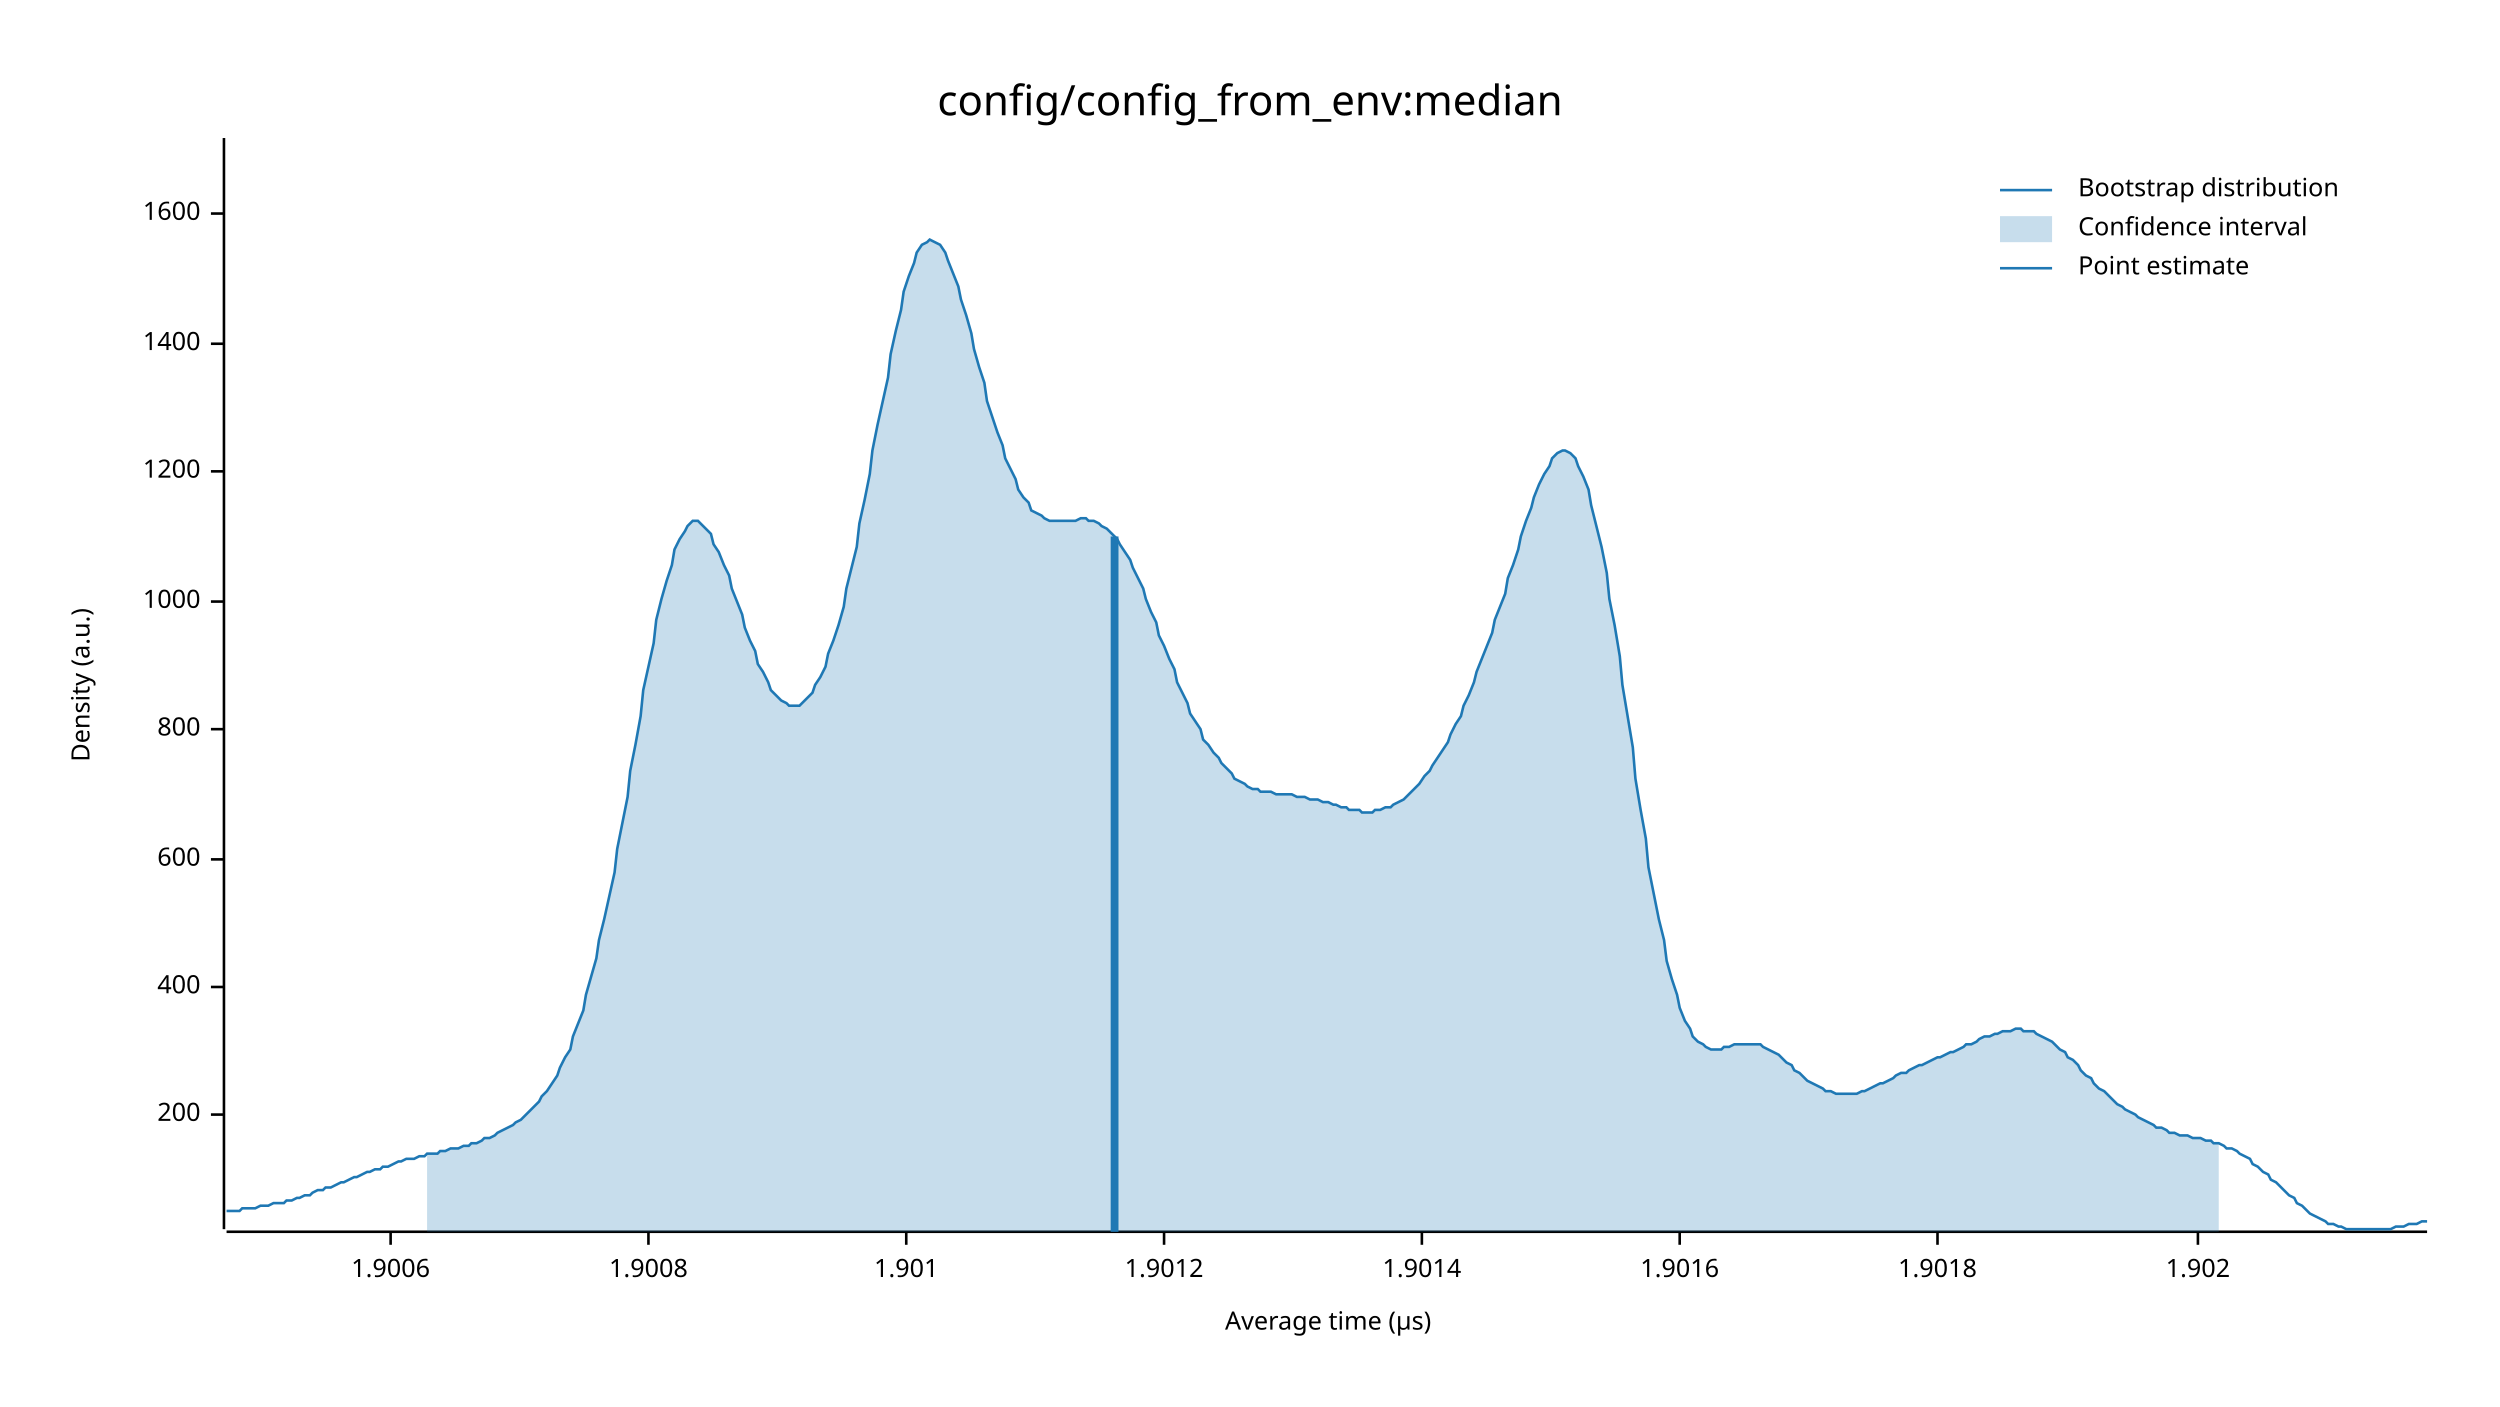
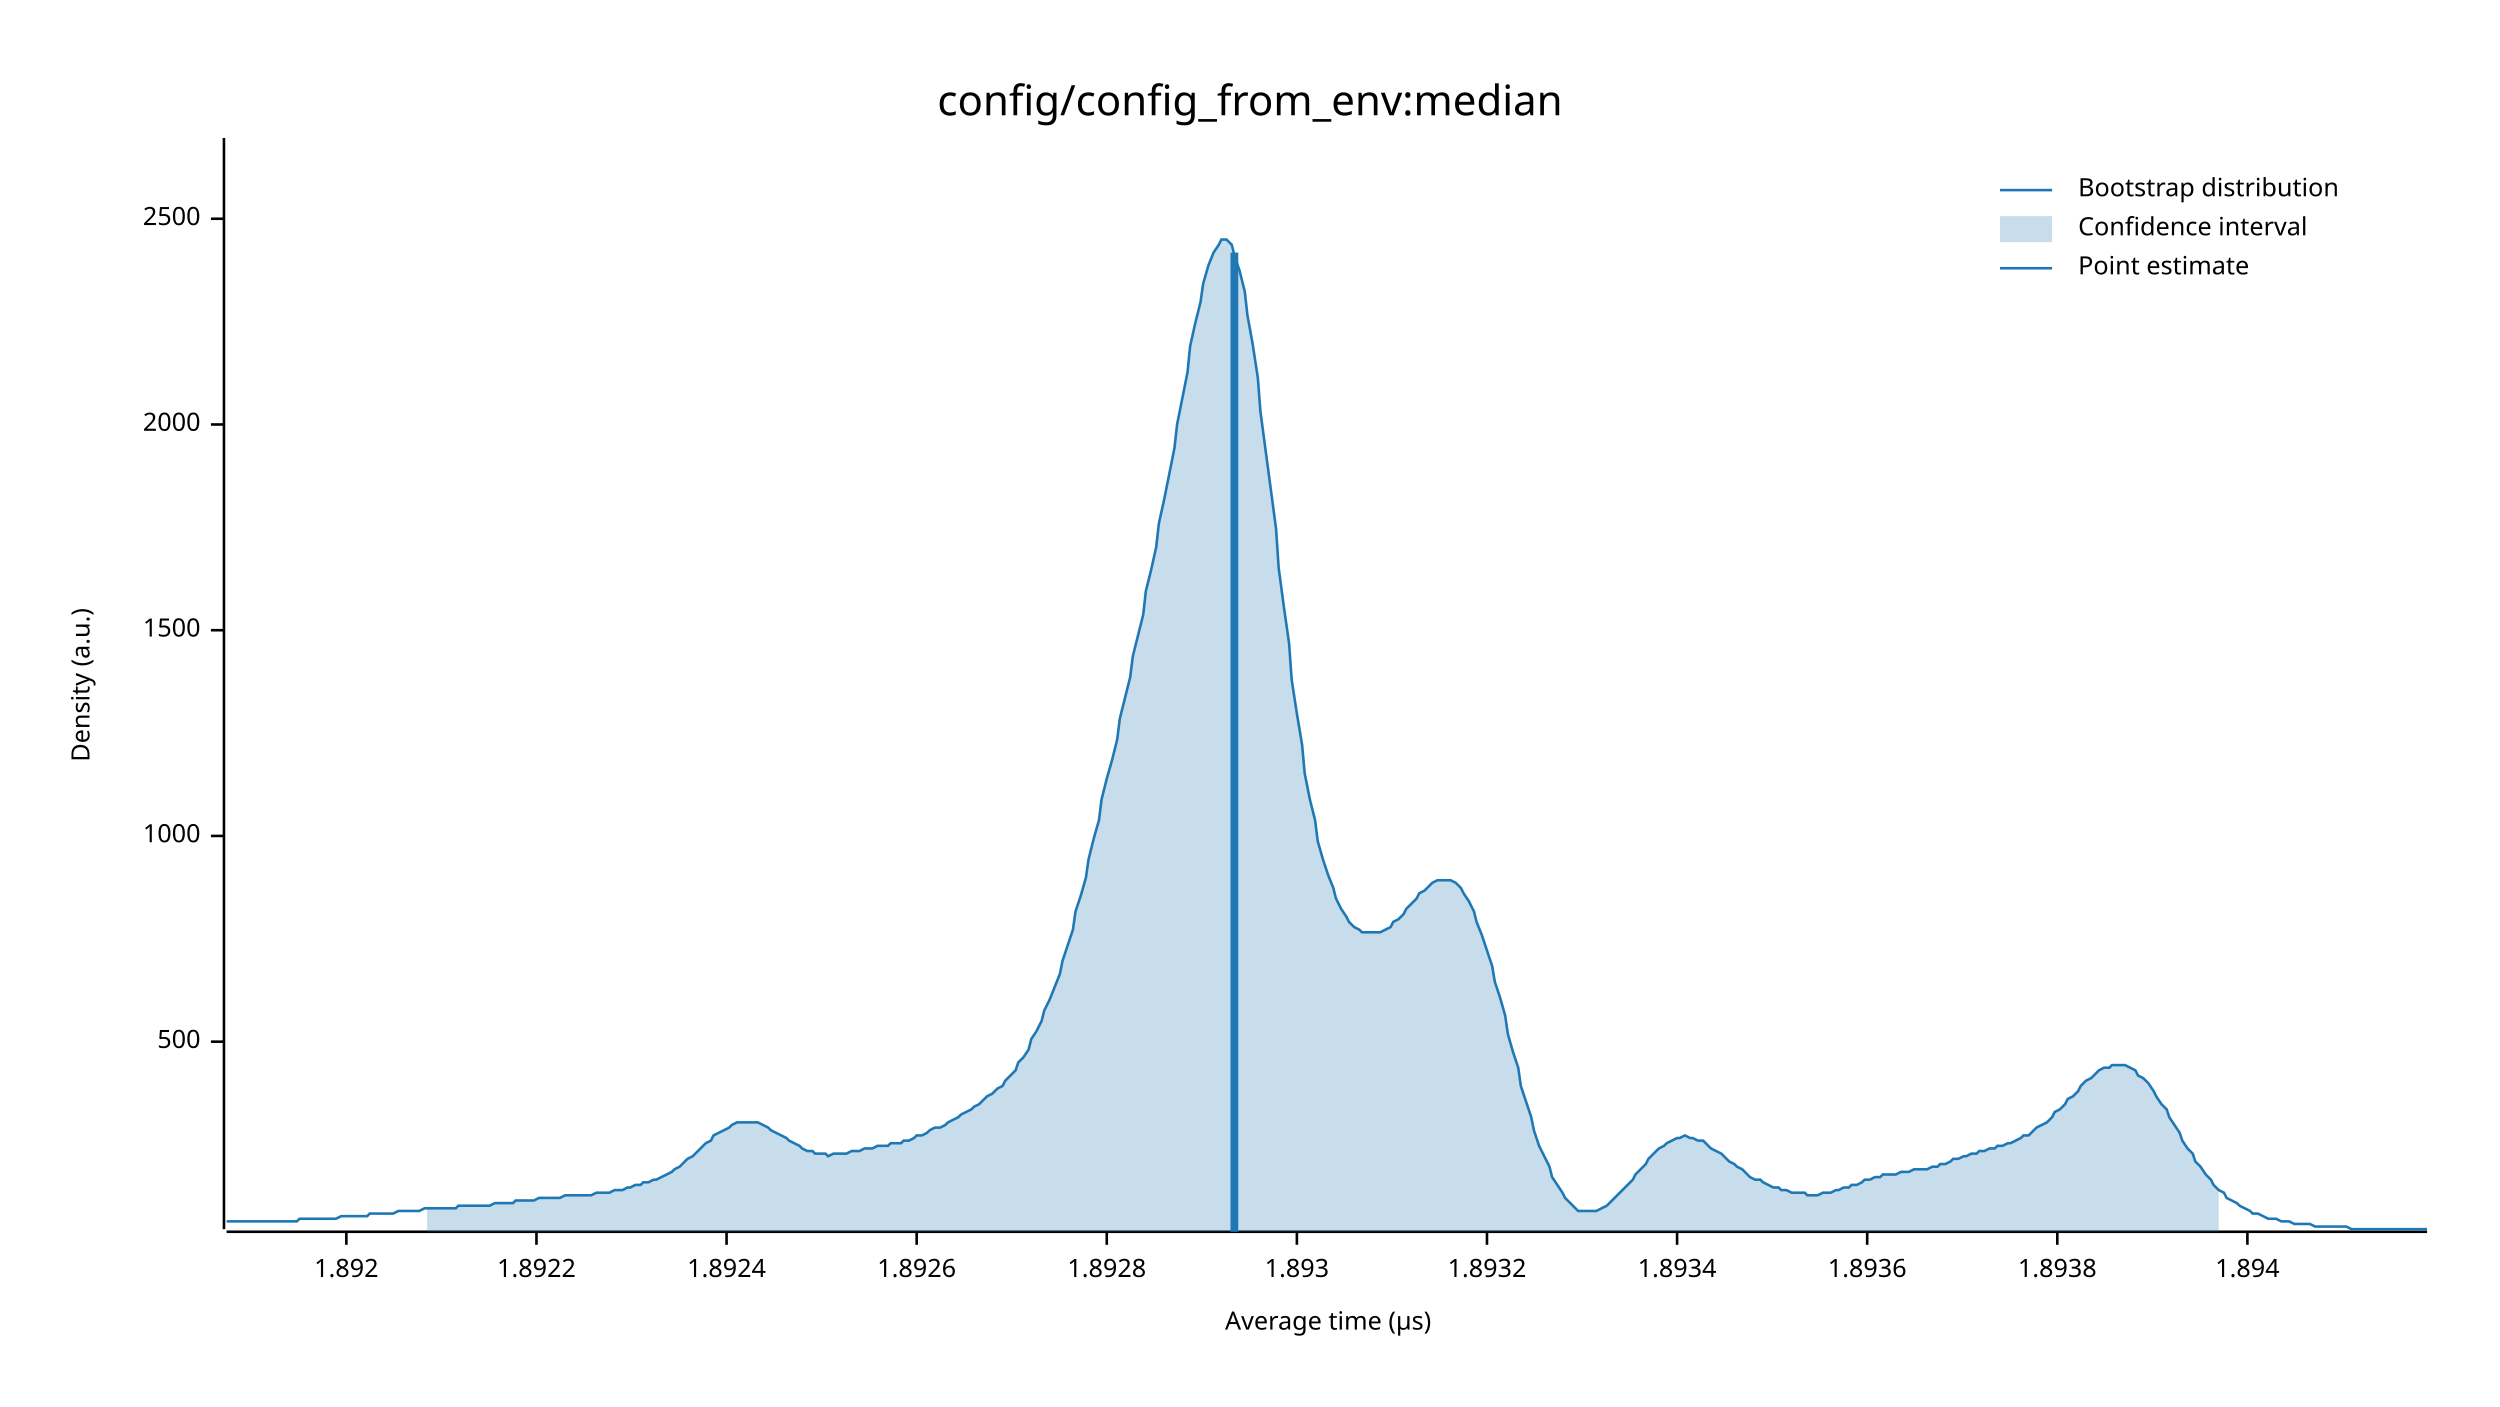
<svg xmlns="http://www.w3.org/2000/svg" width="960" height="540" viewBox="0 0 960 540">
  <text x="480" y="32" dy="0.76em" text-anchor="middle" font-family="sans-serif" font-size="16.129" opacity="1" fill="#000000">
config/config_from_env:median
</text>
  <text x="27" y="263" dy="0.76em" text-anchor="middle" font-family="sans-serif" font-size="9.677" opacity="1" fill="#000000" transform="rotate(270, 27, 263)">
Density (a.u.)
</text>
  <text x="510" y="513" dy="-0.5ex" text-anchor="middle" font-family="sans-serif" font-size="9.677" opacity="1" fill="#000000">
Average time (µs)
</text>
  <polyline fill="none" opacity="1" stroke="#000000" stroke-width="1" points="86,53 86,472 " />
-   <text x="77" y="428" dy="0.5ex" text-anchor="end" font-family="sans-serif" font-size="9.677" opacity="1" fill="#000000">
- 200
+   <text x="77" y="400" dy="0.5ex" text-anchor="end" font-family="sans-serif" font-size="9.677" opacity="1" fill="#000000">
+ 500
</text>
-   <polyline fill="none" opacity="1" stroke="#000000" stroke-width="1" points="81,428 86,428 " />
-   <text x="77" y="379" dy="0.5ex" text-anchor="end" font-family="sans-serif" font-size="9.677" opacity="1" fill="#000000">
- 400
- </text>
-   <polyline fill="none" opacity="1" stroke="#000000" stroke-width="1" points="81,379 86,379 " />
-   <text x="77" y="330" dy="0.5ex" text-anchor="end" font-family="sans-serif" font-size="9.677" opacity="1" fill="#000000">
- 600
- </text>
-   <polyline fill="none" opacity="1" stroke="#000000" stroke-width="1" points="81,330 86,330 " />
-   <text x="77" y="280" dy="0.5ex" text-anchor="end" font-family="sans-serif" font-size="9.677" opacity="1" fill="#000000">
- 800
- </text>
-   <polyline fill="none" opacity="1" stroke="#000000" stroke-width="1" points="81,280 86,280 " />
-   <text x="77" y="231" dy="0.5ex" text-anchor="end" font-family="sans-serif" font-size="9.677" opacity="1" fill="#000000">
+   <polyline fill="none" opacity="1" stroke="#000000" stroke-width="1" points="81,400 86,400 " />
+   <text x="77" y="321" dy="0.5ex" text-anchor="end" font-family="sans-serif" font-size="9.677" opacity="1" fill="#000000">
1000
</text>
-   <polyline fill="none" opacity="1" stroke="#000000" stroke-width="1" points="81,231 86,231 " />
-   <text x="77" y="181" dy="0.5ex" text-anchor="end" font-family="sans-serif" font-size="9.677" opacity="1" fill="#000000">
- 1200
+   <polyline fill="none" opacity="1" stroke="#000000" stroke-width="1" points="81,321 86,321 " />
+   <text x="77" y="242" dy="0.5ex" text-anchor="end" font-family="sans-serif" font-size="9.677" opacity="1" fill="#000000">
+ 1500
</text>
-   <polyline fill="none" opacity="1" stroke="#000000" stroke-width="1" points="81,181 86,181 " />
-   <text x="77" y="132" dy="0.5ex" text-anchor="end" font-family="sans-serif" font-size="9.677" opacity="1" fill="#000000">
- 1400
+   <polyline fill="none" opacity="1" stroke="#000000" stroke-width="1" points="81,242 86,242 " />
+   <text x="77" y="163" dy="0.5ex" text-anchor="end" font-family="sans-serif" font-size="9.677" opacity="1" fill="#000000">
+ 2000
</text>
-   <polyline fill="none" opacity="1" stroke="#000000" stroke-width="1" points="81,132 86,132 " />
-   <text x="77" y="82" dy="0.5ex" text-anchor="end" font-family="sans-serif" font-size="9.677" opacity="1" fill="#000000">
- 1600
+   <polyline fill="none" opacity="1" stroke="#000000" stroke-width="1" points="81,163 86,163 " />
+   <text x="77" y="84" dy="0.5ex" text-anchor="end" font-family="sans-serif" font-size="9.677" opacity="1" fill="#000000">
+ 2500
</text>
-   <polyline fill="none" opacity="1" stroke="#000000" stroke-width="1" points="81,82 86,82 " />
+   <polyline fill="none" opacity="1" stroke="#000000" stroke-width="1" points="81,84 86,84 " />
  <polyline fill="none" opacity="1" stroke="#000000" stroke-width="1" points="87,473 932,473 " />
-   <text x="150" y="483" dy="0.76em" text-anchor="middle" font-family="sans-serif" font-size="9.677" opacity="1" fill="#000000">
- 1.9006
+   <text x="133" y="483" dy="0.76em" text-anchor="middle" font-family="sans-serif" font-size="9.677" opacity="1" fill="#000000">
+ 1.892
</text>
-   <polyline fill="none" opacity="1" stroke="#000000" stroke-width="1" points="150,473 150,478 " />
-   <text x="249" y="483" dy="0.76em" text-anchor="middle" font-family="sans-serif" font-size="9.677" opacity="1" fill="#000000">
- 1.9008
+   <polyline fill="none" opacity="1" stroke="#000000" stroke-width="1" points="133,473 133,478 " />
+   <text x="206" y="483" dy="0.76em" text-anchor="middle" font-family="sans-serif" font-size="9.677" opacity="1" fill="#000000">
+ 1.8922
</text>
-   <polyline fill="none" opacity="1" stroke="#000000" stroke-width="1" points="249,473 249,478 " />
-   <text x="348" y="483" dy="0.76em" text-anchor="middle" font-family="sans-serif" font-size="9.677" opacity="1" fill="#000000">
- 1.901
+   <polyline fill="none" opacity="1" stroke="#000000" stroke-width="1" points="206,473 206,478 " />
+   <text x="279" y="483" dy="0.76em" text-anchor="middle" font-family="sans-serif" font-size="9.677" opacity="1" fill="#000000">
+ 1.8924
</text>
-   <polyline fill="none" opacity="1" stroke="#000000" stroke-width="1" points="348,473 348,478 " />
-   <text x="447" y="483" dy="0.76em" text-anchor="middle" font-family="sans-serif" font-size="9.677" opacity="1" fill="#000000">
- 1.9012
+   <polyline fill="none" opacity="1" stroke="#000000" stroke-width="1" points="279,473 279,478 " />
+   <text x="352" y="483" dy="0.76em" text-anchor="middle" font-family="sans-serif" font-size="9.677" opacity="1" fill="#000000">
+ 1.8926
</text>
-   <polyline fill="none" opacity="1" stroke="#000000" stroke-width="1" points="447,473 447,478 " />
-   <text x="546" y="483" dy="0.76em" text-anchor="middle" font-family="sans-serif" font-size="9.677" opacity="1" fill="#000000">
- 1.9014
+   <polyline fill="none" opacity="1" stroke="#000000" stroke-width="1" points="352,473 352,478 " />
+   <text x="425" y="483" dy="0.76em" text-anchor="middle" font-family="sans-serif" font-size="9.677" opacity="1" fill="#000000">
+ 1.8928
</text>
-   <polyline fill="none" opacity="1" stroke="#000000" stroke-width="1" points="546,473 546,478 " />
-   <text x="645" y="483" dy="0.76em" text-anchor="middle" font-family="sans-serif" font-size="9.677" opacity="1" fill="#000000">
- 1.9016
+   <polyline fill="none" opacity="1" stroke="#000000" stroke-width="1" points="425,473 425,478 " />
+   <text x="498" y="483" dy="0.76em" text-anchor="middle" font-family="sans-serif" font-size="9.677" opacity="1" fill="#000000">
+ 1.893
</text>
-   <polyline fill="none" opacity="1" stroke="#000000" stroke-width="1" points="645,473 645,478 " />
-   <text x="744" y="483" dy="0.76em" text-anchor="middle" font-family="sans-serif" font-size="9.677" opacity="1" fill="#000000">
- 1.9018
+   <polyline fill="none" opacity="1" stroke="#000000" stroke-width="1" points="498,473 498,478 " />
+   <text x="571" y="483" dy="0.76em" text-anchor="middle" font-family="sans-serif" font-size="9.677" opacity="1" fill="#000000">
+ 1.8932
</text>
-   <polyline fill="none" opacity="1" stroke="#000000" stroke-width="1" points="744,473 744,478 " />
-   <text x="844" y="483" dy="0.76em" text-anchor="middle" font-family="sans-serif" font-size="9.677" opacity="1" fill="#000000">
- 1.902
+   <polyline fill="none" opacity="1" stroke="#000000" stroke-width="1" points="571,473 571,478 " />
+   <text x="644" y="483" dy="0.76em" text-anchor="middle" font-family="sans-serif" font-size="9.677" opacity="1" fill="#000000">
+ 1.8934
</text>
-   <polyline fill="none" opacity="1" stroke="#000000" stroke-width="1" points="844,473 844,478 " />
-   <polyline fill="none" opacity="1" stroke="#1F78B4" stroke-width="1" points="87,465 88,465 90,465 92,465 93,464 95,464 97,464 98,464 100,463 102,463 103,463 105,462 107,462 109,462 110,461 112,461 114,460 115,460 117,459 119,459 120,458 122,457 124,457 125,456 127,456 129,455 131,454 132,454 134,453 136,452 137,452 139,451 141,450 142,450 144,449 146,449 147,448 149,448 151,447 153,446 154,446 156,445 158,445 159,445 161,444 163,444 164,443 166,443 168,443 169,442 171,442 173,441 175,441 176,441 178,440 180,440 181,439 183,439 185,438 186,437 188,437 190,436 191,435 193,434 195,433 197,432 198,431 200,430 202,428 203,427 205,425 207,423 208,421 210,419 212,416 214,413 215,410 217,406 219,403 220,398 222,393 224,388 225,382 227,375 229,368 230,361 232,353 234,344 236,335 237,326 239,316 241,306 242,296 244,286 246,275 247,265 249,256 251,247 252,238 254,230 256,223 258,217 259,211 261,207 263,204 264,202 266,200 268,200 269,201 271,203 273,205 274,209 276,212 278,217 280,221 281,226 283,231 285,236 286,241 288,246 290,250 291,255 293,258 295,262 296,265 298,267 300,269 302,270 303,271 305,271 307,271 308,270 310,268 312,266 313,263 315,260 317,256 318,251 320,246 322,240 324,233 325,226 327,218 329,210 330,201 332,192 334,182 335,173 337,163 339,154 341,145 342,136 344,127 346,119 347,112 349,106 351,101 352,97 354,94 356,93 357,92 359,93 361,94 363,97 364,100 366,105 368,110 369,115 371,121 373,128 374,134 376,141 378,147 379,154 381,160 383,166 385,171 386,176 388,180 390,184 391,188 393,191 395,193 396,196 398,197 400,198 401,199 403,200 405,200 407,200 408,200 410,200 412,200 413,200 415,199 417,199 418,200 420,200 422,201 423,202 425,203 427,205 429,207 430,209 432,212 434,215 435,218 437,222 439,226 440,230 442,235 444,239 445,244 447,248 449,253 451,257 452,262 454,266 456,270 457,274 459,277 461,280 462,284 464,286 466,289 468,291 469,293 471,295 473,297 474,299 476,300 478,301 479,302 481,303 483,303 484,304 486,304 488,304 490,305 491,305 493,305 495,305 496,305 498,306 500,306 501,306 503,307 505,307 506,307 508,308 510,308 512,309 513,309 515,310 517,310 518,311 520,311 522,311 523,312 525,312 527,312 528,311 530,311 532,310 534,310 535,309 537,308 539,307 540,306 542,304 544,302 545,301 547,298 549,296 550,294 552,291 554,288 556,285 557,282 559,278 561,275 562,271 564,267 566,262 567,258 569,253 571,248 573,243 574,238 576,233 578,228 579,222 581,217 583,211 584,206 586,200 588,195 589,191 591,186 593,182 595,179 596,176 598,174 600,173 601,173 603,174 605,176 606,179 608,183 610,188 611,194 613,202 615,210 617,220 618,230 620,240 622,252 623,263 625,275 627,287 628,299 630,311 632,322 633,333 635,343 637,353 639,361 640,369 642,376 644,382 645,387 647,392 649,395 650,398 652,400 654,401 655,402 657,403 659,403 661,403 662,402 664,402 666,401 667,401 669,401 671,401 672,401 674,401 676,401 677,402 679,403 681,404 683,405 684,406 686,408 688,409 689,411 691,412 693,414 694,415 696,416 698,417 700,418 701,419 703,419 705,420 706,420 708,420 710,420 711,420 713,420 715,419 716,419 718,418 720,417 722,416 723,416 725,415 727,414 728,413 730,412 732,412 733,411 735,410 737,409 738,409 740,408 742,407 744,406 745,406 747,405 749,404 750,404 752,403 754,402 755,401 757,401 759,400 760,399 762,398 764,398 766,397 767,397 769,396 771,396 772,396 774,395 776,395 777,396 779,396 781,396 782,397 784,398 786,399 788,400 789,401 791,403 793,404 794,406 796,407 798,409 799,411 801,413 803,414 804,416 806,418 808,419 810,421 811,422 813,424 815,425 816,426 818,427 820,428 821,429 823,430 825,431 827,432 828,433 830,433 832,434 833,435 835,435 837,436 838,436 840,436 842,437 843,437 845,437 847,438 849,438 850,439 852,439 854,440 855,441 857,441 859,442 860,443 862,444 864,445 865,447 867,448 869,450 871,451 872,453 874,454 876,456 877,457 879,459 881,460 882,462 884,463 886,465 887,466 889,467 891,468 893,469 894,470 896,470 898,471 899,471 901,472 903,472 904,472 906,472 908,472 909,472 911,472 913,472 915,472 916,472 918,472 920,471 921,471 923,471 925,470 926,470 928,470 930,469 932,469 " />
-   <polygon opacity="0.25" fill="#1F78B4" points="164,443 166,443 168,443 169,442 171,442 173,441 175,441 176,441 178,440 180,440 181,439 183,439 185,438 186,437 188,437 190,436 191,435 193,434 195,433 197,432 198,431 200,430 202,428 203,427 205,425 207,423 208,421 210,419 212,416 214,413 215,410 217,406 219,403 220,398 222,393 224,388 225,382 227,375 229,368 230,361 232,353 234,344 236,335 237,326 239,316 241,306 242,296 244,286 246,275 247,265 249,256 251,247 252,238 254,230 256,223 258,217 259,211 261,207 263,204 264,202 266,200 268,200 269,201 271,203 273,205 274,209 276,212 278,217 280,221 281,226 283,231 285,236 286,241 288,246 290,250 291,255 293,258 295,262 296,265 298,267 300,269 302,270 303,271 305,271 307,271 308,270 310,268 312,266 313,263 315,260 317,256 318,251 320,246 322,240 324,233 325,226 327,218 329,210 330,201 332,192 334,182 335,173 337,163 339,154 341,145 342,136 344,127 346,119 347,112 349,106 351,101 352,97 354,94 356,93 357,92 359,93 361,94 363,97 364,100 366,105 368,110 369,115 371,121 373,128 374,134 376,141 378,147 379,154 381,160 383,166 385,171 386,176 388,180 390,184 391,188 393,191 395,193 396,196 398,197 400,198 401,199 403,200 405,200 407,200 408,200 410,200 412,200 413,200 415,199 417,199 418,200 420,200 422,201 423,202 425,203 427,205 429,207 430,209 432,212 434,215 435,218 437,222 439,226 440,230 442,235 444,239 445,244 447,248 449,253 451,257 452,262 454,266 456,270 457,274 459,277 461,280 462,284 464,286 466,289 468,291 469,293 471,295 473,297 474,299 476,300 478,301 479,302 481,303 483,303 484,304 486,304 488,304 490,305 491,305 493,305 495,305 496,305 498,306 500,306 501,306 503,307 505,307 506,307 508,308 510,308 512,309 513,309 515,310 517,310 518,311 520,311 522,311 523,312 525,312 527,312 528,311 530,311 532,310 534,310 535,309 537,308 539,307 540,306 542,304 544,302 545,301 547,298 549,296 550,294 552,291 554,288 556,285 557,282 559,278 561,275 562,271 564,267 566,262 567,258 569,253 571,248 573,243 574,238 576,233 578,228 579,222 581,217 583,211 584,206 586,200 588,195 589,191 591,186 593,182 595,179 596,176 598,174 600,173 601,173 603,174 605,176 606,179 608,183 610,188 611,194 613,202 615,210 617,220 618,230 620,240 622,252 623,263 625,275 627,287 628,299 630,311 632,322 633,333 635,343 637,353 639,361 640,369 642,376 644,382 645,387 647,392 649,395 650,398 652,400 654,401 655,402 657,403 659,403 661,403 662,402 664,402 666,401 667,401 669,401 671,401 672,401 674,401 676,401 677,402 679,403 681,404 683,405 684,406 686,408 688,409 689,411 691,412 693,414 694,415 696,416 698,417 700,418 701,419 703,419 705,420 706,420 708,420 710,420 711,420 713,420 715,419 716,419 718,418 720,417 722,416 723,416 725,415 727,414 728,413 730,412 732,412 733,411 735,410 737,409 738,409 740,408 742,407 744,406 745,406 747,405 749,404 750,404 752,403 754,402 755,401 757,401 759,400 760,399 762,398 764,398 766,397 767,397 769,396 771,396 772,396 774,395 776,395 777,396 779,396 781,396 782,397 784,398 786,399 788,400 789,401 791,403 793,404 794,406 796,407 798,409 799,411 801,413 803,414 804,416 806,418 808,419 810,421 811,422 813,424 815,425 816,426 818,427 820,428 821,429 823,430 825,431 827,432 828,433 830,433 832,434 833,435 835,435 837,436 838,436 840,436 842,437 843,437 845,437 847,438 849,438 850,439 852,439 852,473 164,473 " />
-   <polyline fill="none" opacity="1" stroke="#1F78B4" stroke-width="3" points="428,473 428,206 " />
+   <polyline fill="none" opacity="1" stroke="#000000" stroke-width="1" points="644,473 644,478 " />
+   <text x="717" y="483" dy="0.76em" text-anchor="middle" font-family="sans-serif" font-size="9.677" opacity="1" fill="#000000">
+ 1.8936
+ </text>
+   <polyline fill="none" opacity="1" stroke="#000000" stroke-width="1" points="717,473 717,478 " />
+   <text x="790" y="483" dy="0.76em" text-anchor="middle" font-family="sans-serif" font-size="9.677" opacity="1" fill="#000000">
+ 1.8938
+ </text>
+   <polyline fill="none" opacity="1" stroke="#000000" stroke-width="1" points="790,473 790,478 " />
+   <text x="863" y="483" dy="0.76em" text-anchor="middle" font-family="sans-serif" font-size="9.677" opacity="1" fill="#000000">
+ 1.894
+ </text>
+   <polyline fill="none" opacity="1" stroke="#000000" stroke-width="1" points="863,473 863,478 " />
+   <polyline fill="none" opacity="1" stroke="#1F78B4" stroke-width="1" points="87,469 88,469 90,469 92,469 93,469 95,469 97,469 98,469 100,469 102,469 103,469 105,469 107,469 109,469 110,469 112,469 114,469 115,468 117,468 119,468 120,468 122,468 124,468 125,468 127,468 129,468 131,467 132,467 134,467 136,467 137,467 139,467 141,467 142,466 144,466 146,466 147,466 149,466 151,466 153,465 154,465 156,465 158,465 159,465 161,465 163,464 164,464 166,464 168,464 169,464 171,464 173,464 175,464 176,463 178,463 180,463 181,463 183,463 185,463 186,463 188,463 190,462 191,462 193,462 195,462 197,462 198,461 200,461 202,461 203,461 205,461 207,460 208,460 210,460 212,460 214,460 215,460 217,459 219,459 220,459 222,459 224,459 225,459 227,459 229,458 230,458 232,458 234,458 236,457 237,457 239,457 241,456 242,456 244,455 246,455 247,454 249,454 251,453 252,453 254,452 256,451 258,450 259,449 261,448 263,446 264,445 266,444 268,442 269,441 271,439 273,438 274,436 276,435 278,434 280,433 281,432 283,431 285,431 286,431 288,431 290,431 291,431 293,432 295,433 296,434 298,435 300,436 302,437 303,438 305,439 307,440 308,441 310,442 312,442 313,443 315,443 317,443 318,444 320,443 322,443 324,443 325,443 327,442 329,442 330,442 332,441 334,441 335,441 337,440 339,440 341,440 342,439 344,439 346,439 347,438 349,438 351,437 352,436 354,436 356,435 357,434 359,433 361,433 363,432 364,431 366,430 368,429 369,428 371,427 373,426 374,425 376,424 378,422 379,421 381,420 383,418 385,417 386,415 388,413 390,411 391,408 393,406 395,403 396,399 398,396 400,392 401,388 403,384 405,379 407,374 408,369 410,363 412,357 413,350 415,344 417,337 418,330 420,322 422,315 423,307 425,299 427,292 429,284 430,276 432,268 434,260 435,252 437,244 439,236 440,227 442,219 444,210 445,201 447,192 449,182 451,172 452,163 454,153 456,143 457,133 459,124 461,116 462,109 464,102 466,97 468,94 469,92 471,92 473,94 474,98 476,104 478,112 479,121 481,132 483,145 484,158 486,173 488,188 490,203 491,218 493,233 495,247 496,261 498,274 500,286 501,297 503,307 505,315 506,323 508,330 510,336 512,341 513,345 515,349 517,352 518,354 520,356 522,357 523,358 525,358 527,358 528,358 530,358 532,357 534,356 535,354 537,353 539,351 540,349 542,347 544,345 545,343 547,342 549,340 550,339 552,338 554,338 556,338 557,338 559,339 561,341 562,343 564,346 566,350 567,354 569,359 571,365 573,371 574,377 576,383 578,390 579,397 581,404 583,410 584,417 586,423 588,429 589,434 591,440 593,444 595,448 596,452 598,455 600,458 601,460 603,462 605,464 606,465 608,465 610,465 611,465 613,465 615,464 617,463 618,462 620,460 622,458 623,457 625,455 627,453 628,451 630,449 632,447 633,445 635,443 637,441 639,440 640,439 642,438 644,437 645,437 647,436 649,437 650,437 652,438 654,438 655,439 657,441 659,442 661,443 662,444 664,446 666,447 667,448 669,449 671,451 672,452 674,453 676,453 677,454 679,455 681,456 683,456 684,457 686,457 688,458 689,458 691,458 693,458 694,459 696,459 698,459 700,458 701,458 703,458 705,457 706,457 708,456 710,456 711,455 713,455 715,454 716,453 718,453 720,452 722,452 723,451 725,451 727,451 728,451 730,450 732,450 733,450 735,449 737,449 738,449 740,449 742,448 744,448 745,447 747,447 749,446 750,445 752,445 754,444 755,444 757,443 759,443 760,442 762,442 764,441 766,441 767,440 769,440 771,439 772,439 774,438 776,437 777,436 779,436 781,434 782,433 784,432 786,431 788,429 789,427 791,426 793,424 794,422 796,421 798,419 799,417 801,415 803,414 804,413 806,411 808,410 810,410 811,409 813,409 815,409 816,409 818,410 820,411 821,413 823,414 825,416 827,419 828,421 830,424 832,426 833,429 835,432 837,435 838,438 840,441 842,443 843,446 845,448 847,451 849,453 850,455 852,457 854,458 855,460 857,461 859,462 860,463 862,464 864,465 865,466 867,466 869,467 871,468 872,468 874,468 876,469 877,469 879,469 881,470 882,470 884,470 886,470 887,470 889,471 891,471 893,471 894,471 896,471 898,471 899,471 901,471 903,472 904,472 906,472 908,472 909,472 911,472 913,472 915,472 916,472 918,472 920,472 921,472 923,472 925,472 926,472 928,472 930,472 932,472 " />
+   <polygon opacity="0.25" fill="#1F78B4" points="164,464 166,464 168,464 169,464 171,464 173,464 175,464 176,463 178,463 180,463 181,463 183,463 185,463 186,463 188,463 190,462 191,462 193,462 195,462 197,462 198,461 200,461 202,461 203,461 205,461 207,460 208,460 210,460 212,460 214,460 215,460 217,459 219,459 220,459 222,459 224,459 225,459 227,459 229,458 230,458 232,458 234,458 236,457 237,457 239,457 241,456 242,456 244,455 246,455 247,454 249,454 251,453 252,453 254,452 256,451 258,450 259,449 261,448 263,446 264,445 266,444 268,442 269,441 271,439 273,438 274,436 276,435 278,434 280,433 281,432 283,431 285,431 286,431 288,431 290,431 291,431 293,432 295,433 296,434 298,435 300,436 302,437 303,438 305,439 307,440 308,441 310,442 312,442 313,443 315,443 317,443 318,444 320,443 322,443 324,443 325,443 327,442 329,442 330,442 332,441 334,441 335,441 337,440 339,440 341,440 342,439 344,439 346,439 347,438 349,438 351,437 352,436 354,436 356,435 357,434 359,433 361,433 363,432 364,431 366,430 368,429 369,428 371,427 373,426 374,425 376,424 378,422 379,421 381,420 383,418 385,417 386,415 388,413 390,411 391,408 393,406 395,403 396,399 398,396 400,392 401,388 403,384 405,379 407,374 408,369 410,363 412,357 413,350 415,344 417,337 418,330 420,322 422,315 423,307 425,299 427,292 429,284 430,276 432,268 434,260 435,252 437,244 439,236 440,227 442,219 444,210 445,201 447,192 449,182 451,172 452,163 454,153 456,143 457,133 459,124 461,116 462,109 464,102 466,97 468,94 469,92 471,92 473,94 474,98 476,104 478,112 479,121 481,132 483,145 484,158 486,173 488,188 490,203 491,218 493,233 495,247 496,261 498,274 500,286 501,297 503,307 505,315 506,323 508,330 510,336 512,341 513,345 515,349 517,352 518,354 520,356 522,357 523,358 525,358 527,358 528,358 530,358 532,357 534,356 535,354 537,353 539,351 540,349 542,347 544,345 545,343 547,342 549,340 550,339 552,338 554,338 556,338 557,338 559,339 561,341 562,343 564,346 566,350 567,354 569,359 571,365 573,371 574,377 576,383 578,390 579,397 581,404 583,410 584,417 586,423 588,429 589,434 591,440 593,444 595,448 596,452 598,455 600,458 601,460 603,462 605,464 606,465 608,465 610,465 611,465 613,465 615,464 617,463 618,462 620,460 622,458 623,457 625,455 627,453 628,451 630,449 632,447 633,445 635,443 637,441 639,440 640,439 642,438 644,437 645,437 647,436 649,437 650,437 652,438 654,438 655,439 657,441 659,442 661,443 662,444 664,446 666,447 667,448 669,449 671,451 672,452 674,453 676,453 677,454 679,455 681,456 683,456 684,457 686,457 688,458 689,458 691,458 693,458 694,459 696,459 698,459 700,458 701,458 703,458 705,457 706,457 708,456 710,456 711,455 713,455 715,454 716,453 718,453 720,452 722,452 723,451 725,451 727,451 728,451 730,450 732,450 733,450 735,449 737,449 738,449 740,449 742,448 744,448 745,447 747,447 749,446 750,445 752,445 754,444 755,444 757,443 759,443 760,442 762,442 764,441 766,441 767,440 769,440 771,439 772,439 774,438 776,437 777,436 779,436 781,434 782,433 784,432 786,431 788,429 789,427 791,426 793,424 794,422 796,421 798,419 799,417 801,415 803,414 804,413 806,411 808,410 810,410 811,409 813,409 815,409 816,409 818,410 820,411 821,413 823,414 825,416 827,419 828,421 830,424 832,426 833,429 835,432 837,435 838,438 840,441 842,443 843,446 845,448 847,451 849,453 850,455 852,457 852,473 164,473 " />
+   <polyline fill="none" opacity="1" stroke="#1F78B4" stroke-width="3" points="474,473 474,97 " />
  <text x="798" y="68" dy="0.76em" text-anchor="start" font-family="sans-serif" font-size="9.677" opacity="1" fill="#000000">
Bootstrap distribution
</text>
  <text x="798" y="83" dy="0.76em" text-anchor="start" font-family="sans-serif" font-size="9.677" opacity="1" fill="#000000">
Confidence interval
</text>
  <text x="798" y="98" dy="0.76em" text-anchor="start" font-family="sans-serif" font-size="9.677" opacity="1" fill="#000000">
Point estimate
</text>
  <polyline fill="none" opacity="1" stroke="#1F78B4" stroke-width="1" points="768,73 788,73 " />
  <rect x="768" y="83" width="20" height="10" opacity="0.25" fill="#1F78B4" stroke="none" />
  <polyline fill="none" opacity="1" stroke="#1F78B4" stroke-width="1" points="768,103 788,103 " />
</svg>
